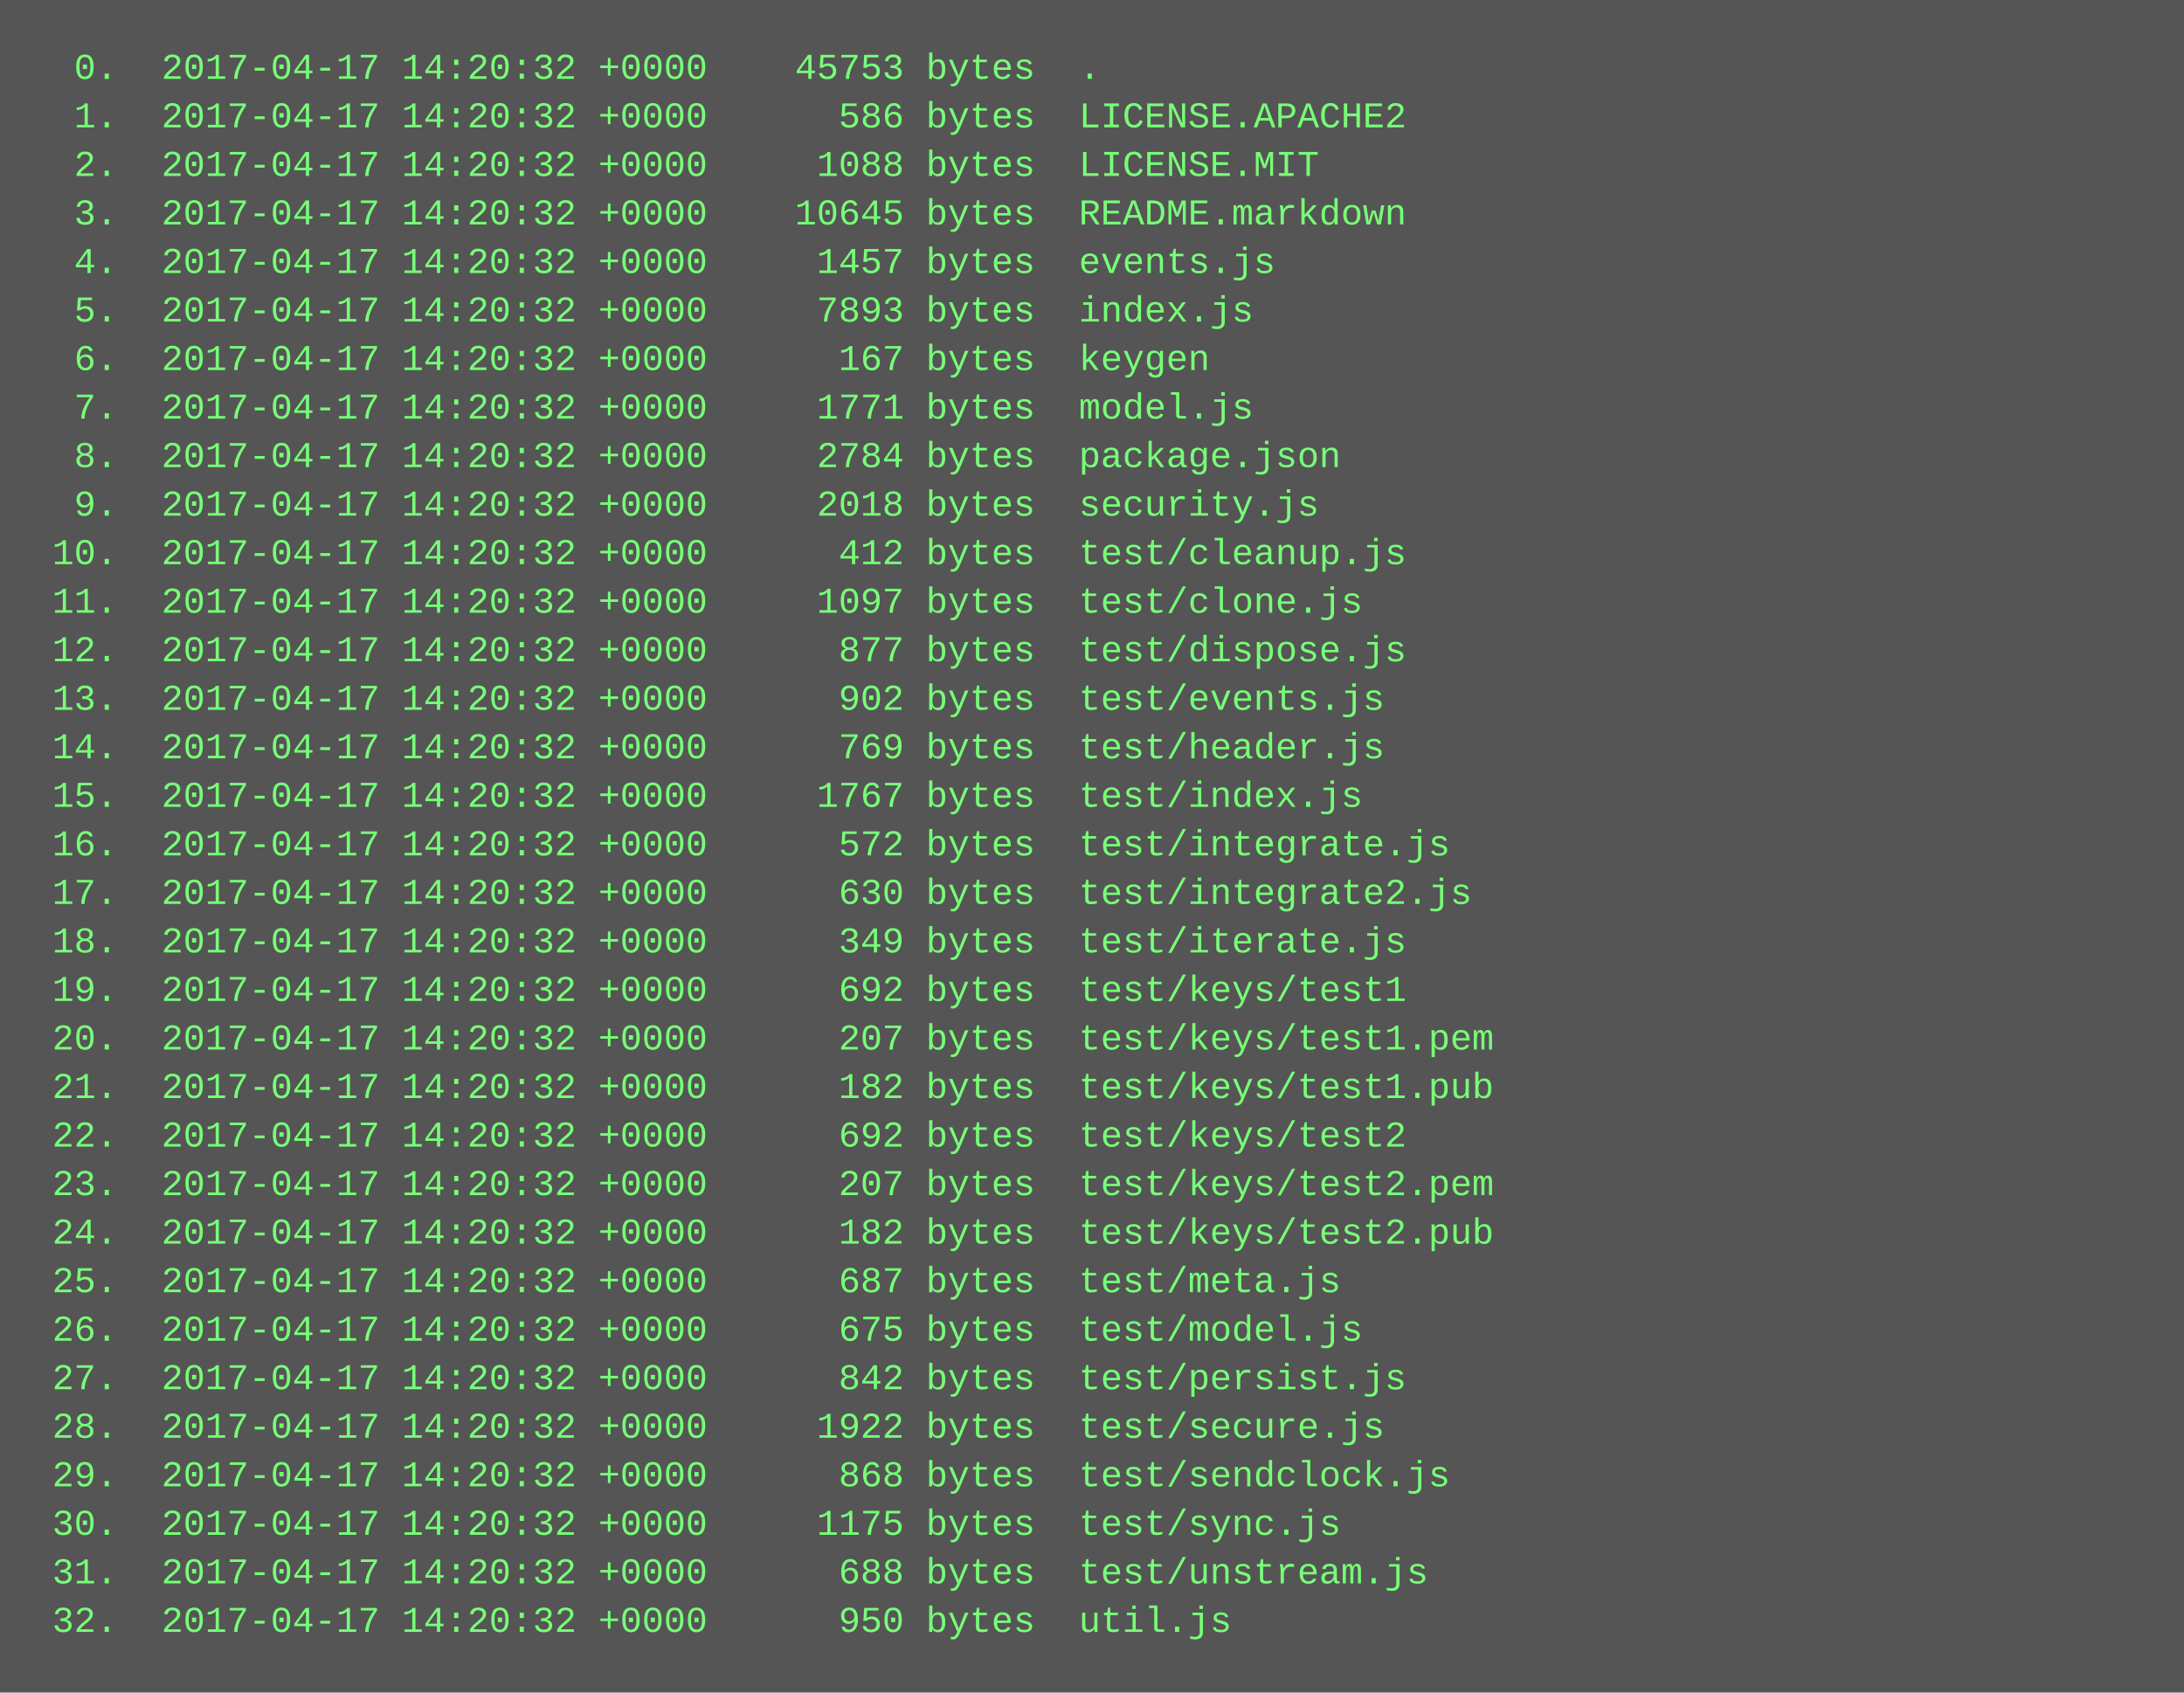
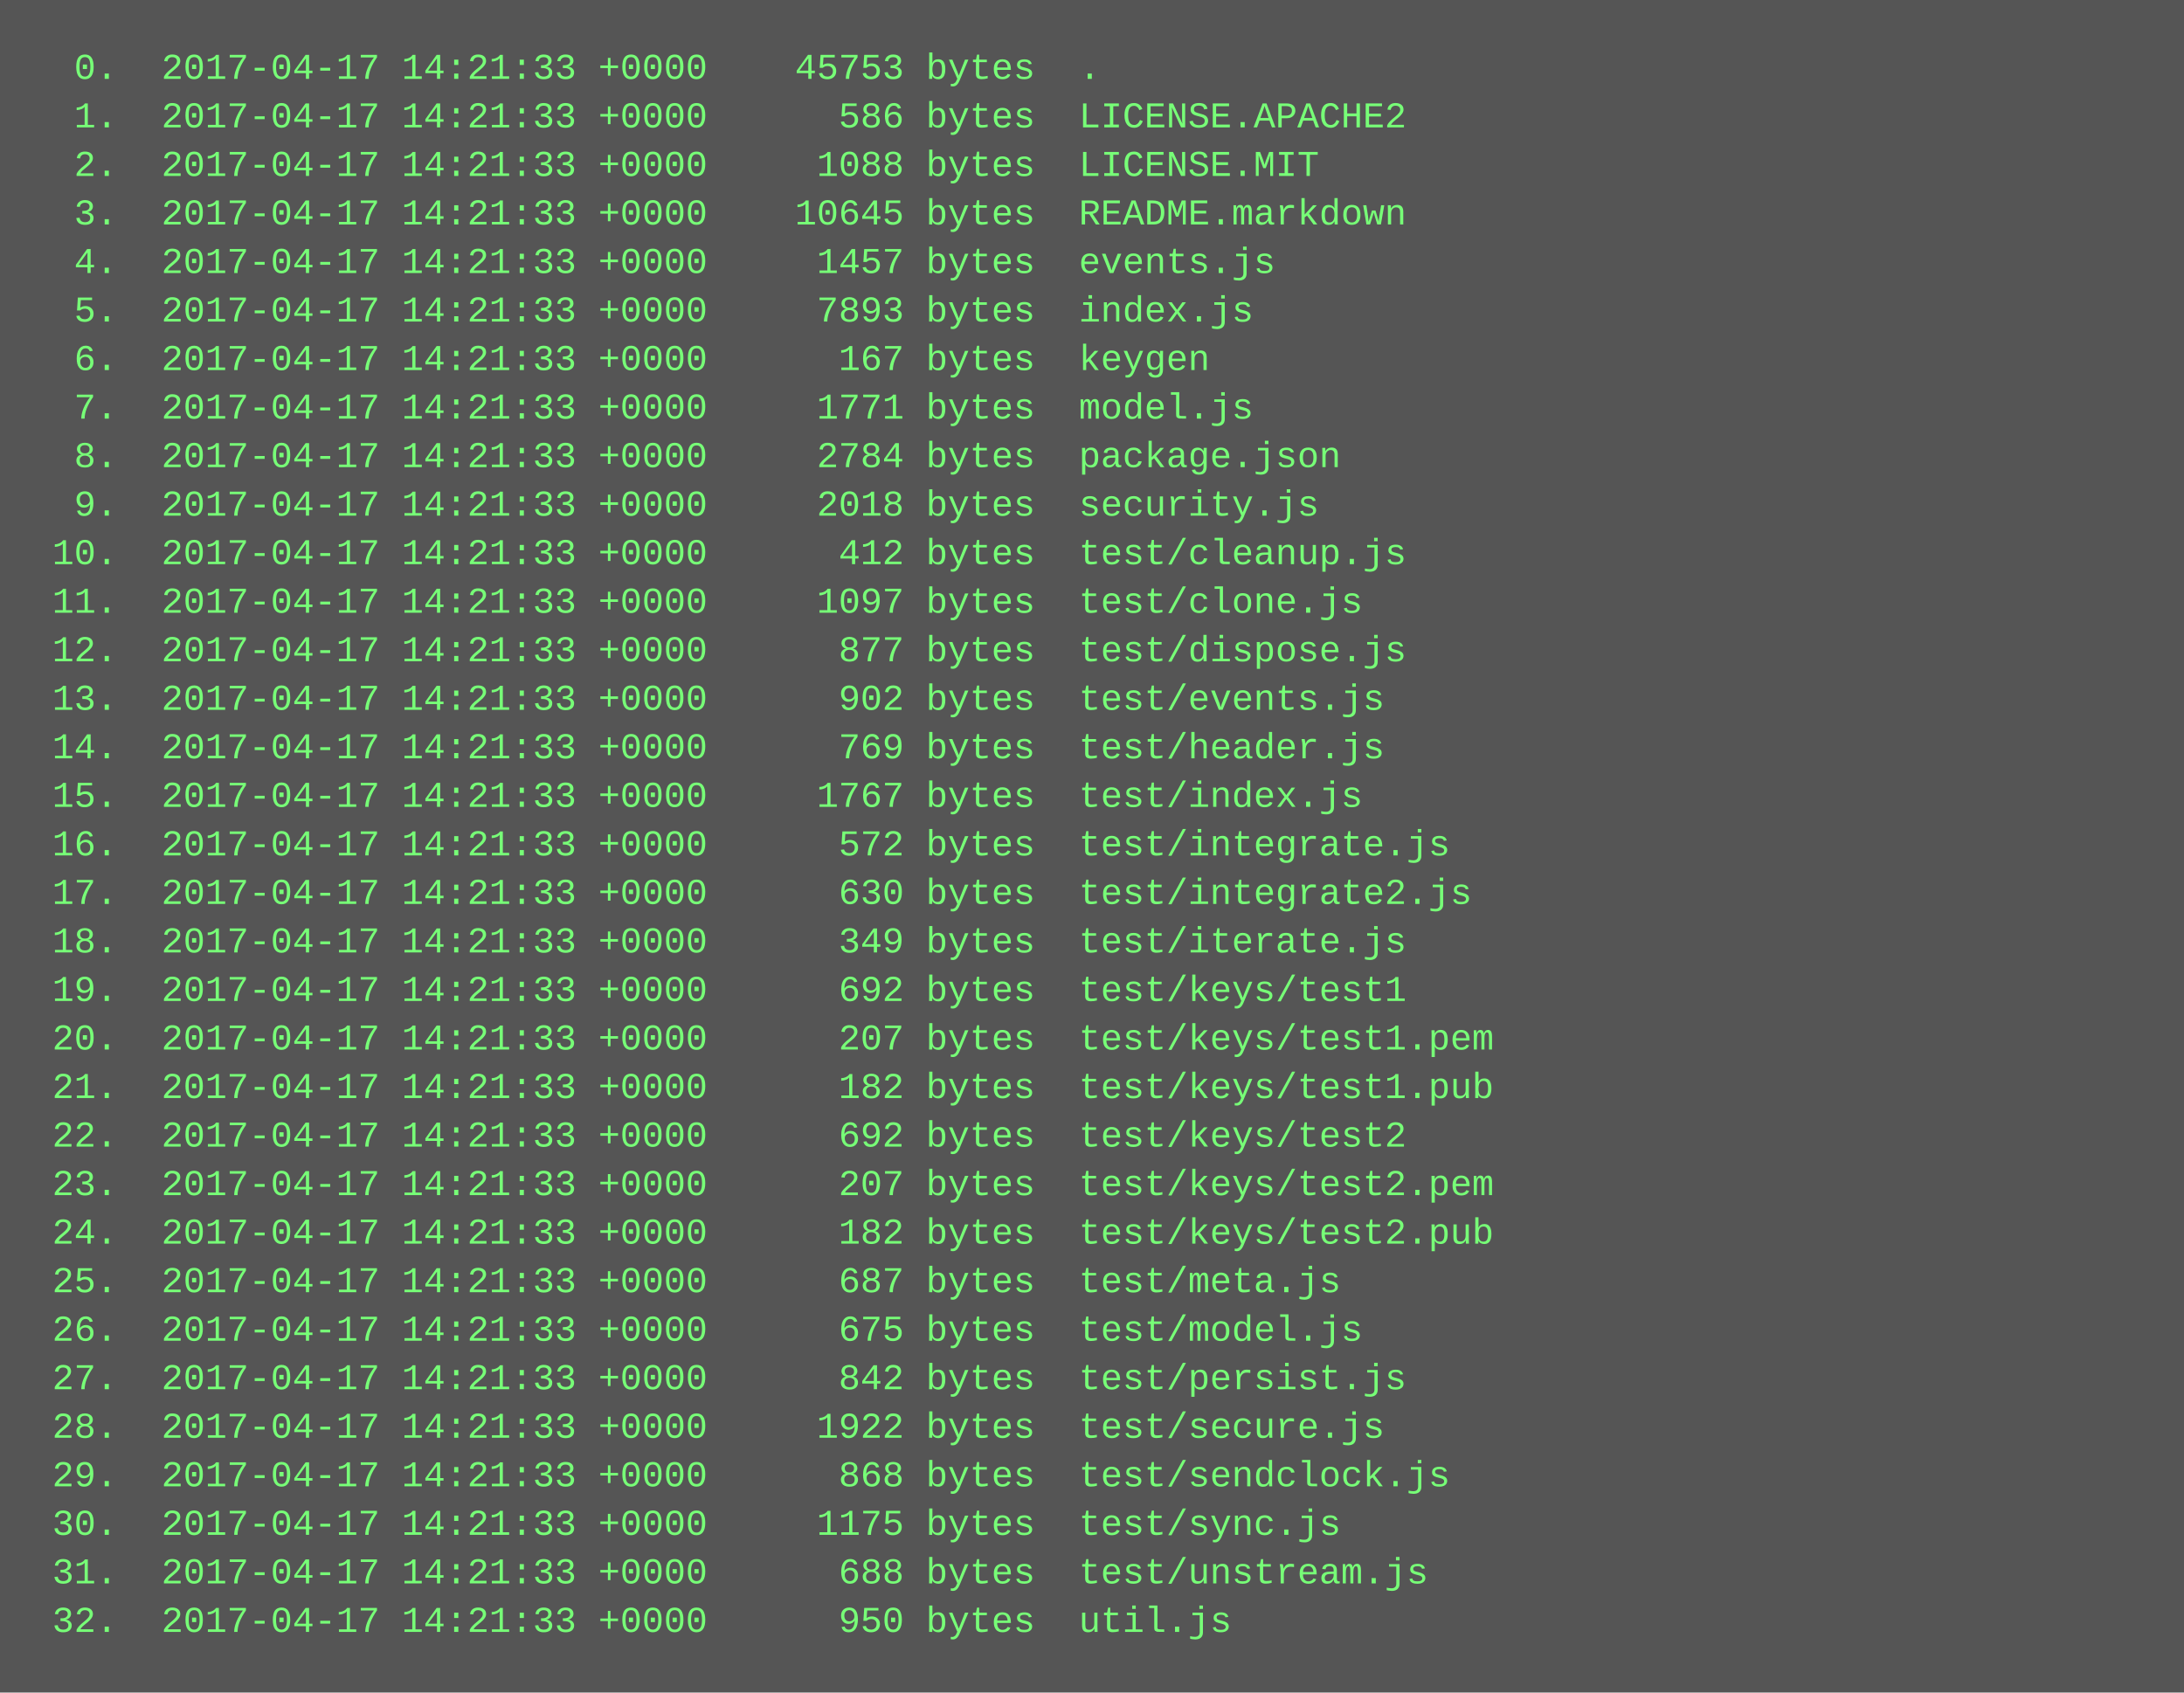
<svg xmlns="http://www.w3.org/2000/svg" height="558" width="720">
  <rect height="558" fill="#555" width="720" />
  <text fill="#7f7" font-family="Courier New" font-size="12" xml:space="preserve">
-     <tspan x="10" y="26">  0.  2017-04-17 14:20:32 +0000    45753 bytes  .</tspan>
-     <tspan x="10" y="42">  1.  2017-04-17 14:20:32 +0000      586 bytes  LICENSE.APACHE2</tspan>
-     <tspan x="10" y="58">  2.  2017-04-17 14:20:32 +0000     1088 bytes  LICENSE.MIT</tspan>
-     <tspan x="10" y="74">  3.  2017-04-17 14:20:32 +0000    10645 bytes  README.markdown</tspan>
-     <tspan x="10" y="90">  4.  2017-04-17 14:20:32 +0000     1457 bytes  events.js</tspan>
-     <tspan x="10" y="106">  5.  2017-04-17 14:20:32 +0000     7893 bytes  index.js</tspan>
-     <tspan x="10" y="122">  6.  2017-04-17 14:20:32 +0000      167 bytes  keygen</tspan>
-     <tspan x="10" y="138">  7.  2017-04-17 14:20:32 +0000     1771 bytes  model.js</tspan>
-     <tspan x="10" y="154">  8.  2017-04-17 14:20:32 +0000     2784 bytes  package.json</tspan>
-     <tspan x="10" y="170">  9.  2017-04-17 14:20:32 +0000     2018 bytes  security.js</tspan>
-     <tspan x="10" y="186"> 10.  2017-04-17 14:20:32 +0000      412 bytes  test/cleanup.js</tspan>
-     <tspan x="10" y="202"> 11.  2017-04-17 14:20:32 +0000     1097 bytes  test/clone.js</tspan>
-     <tspan x="10" y="218"> 12.  2017-04-17 14:20:32 +0000      877 bytes  test/dispose.js</tspan>
-     <tspan x="10" y="234"> 13.  2017-04-17 14:20:32 +0000      902 bytes  test/events.js</tspan>
-     <tspan x="10" y="250"> 14.  2017-04-17 14:20:32 +0000      769 bytes  test/header.js</tspan>
-     <tspan x="10" y="266"> 15.  2017-04-17 14:20:32 +0000     1767 bytes  test/index.js</tspan>
-     <tspan x="10" y="282"> 16.  2017-04-17 14:20:32 +0000      572 bytes  test/integrate.js</tspan>
-     <tspan x="10" y="298"> 17.  2017-04-17 14:20:32 +0000      630 bytes  test/integrate2.js</tspan>
-     <tspan x="10" y="314"> 18.  2017-04-17 14:20:32 +0000      349 bytes  test/iterate.js</tspan>
-     <tspan x="10" y="330"> 19.  2017-04-17 14:20:32 +0000      692 bytes  test/keys/test1</tspan>
-     <tspan x="10" y="346"> 20.  2017-04-17 14:20:32 +0000      207 bytes  test/keys/test1.pem</tspan>
-     <tspan x="10" y="362"> 21.  2017-04-17 14:20:32 +0000      182 bytes  test/keys/test1.pub</tspan>
-     <tspan x="10" y="378"> 22.  2017-04-17 14:20:32 +0000      692 bytes  test/keys/test2</tspan>
-     <tspan x="10" y="394"> 23.  2017-04-17 14:20:32 +0000      207 bytes  test/keys/test2.pem</tspan>
-     <tspan x="10" y="410"> 24.  2017-04-17 14:20:32 +0000      182 bytes  test/keys/test2.pub</tspan>
-     <tspan x="10" y="426"> 25.  2017-04-17 14:20:32 +0000      687 bytes  test/meta.js</tspan>
-     <tspan x="10" y="442"> 26.  2017-04-17 14:20:32 +0000      675 bytes  test/model.js</tspan>
-     <tspan x="10" y="458"> 27.  2017-04-17 14:20:32 +0000      842 bytes  test/persist.js</tspan>
-     <tspan x="10" y="474"> 28.  2017-04-17 14:20:32 +0000     1922 bytes  test/secure.js</tspan>
-     <tspan x="10" y="490"> 29.  2017-04-17 14:20:32 +0000      868 bytes  test/sendclock.js</tspan>
-     <tspan x="10" y="506"> 30.  2017-04-17 14:20:32 +0000     1175 bytes  test/sync.js</tspan>
-     <tspan x="10" y="522"> 31.  2017-04-17 14:20:32 +0000      688 bytes  test/unstream.js</tspan>
-     <tspan x="10" y="538"> 32.  2017-04-17 14:20:32 +0000      950 bytes  util.js</tspan>
+     <tspan x="10" y="26">  0.  2017-04-17 14:21:33 +0000    45753 bytes  .</tspan>
+     <tspan x="10" y="42">  1.  2017-04-17 14:21:33 +0000      586 bytes  LICENSE.APACHE2</tspan>
+     <tspan x="10" y="58">  2.  2017-04-17 14:21:33 +0000     1088 bytes  LICENSE.MIT</tspan>
+     <tspan x="10" y="74">  3.  2017-04-17 14:21:33 +0000    10645 bytes  README.markdown</tspan>
+     <tspan x="10" y="90">  4.  2017-04-17 14:21:33 +0000     1457 bytes  events.js</tspan>
+     <tspan x="10" y="106">  5.  2017-04-17 14:21:33 +0000     7893 bytes  index.js</tspan>
+     <tspan x="10" y="122">  6.  2017-04-17 14:21:33 +0000      167 bytes  keygen</tspan>
+     <tspan x="10" y="138">  7.  2017-04-17 14:21:33 +0000     1771 bytes  model.js</tspan>
+     <tspan x="10" y="154">  8.  2017-04-17 14:21:33 +0000     2784 bytes  package.json</tspan>
+     <tspan x="10" y="170">  9.  2017-04-17 14:21:33 +0000     2018 bytes  security.js</tspan>
+     <tspan x="10" y="186"> 10.  2017-04-17 14:21:33 +0000      412 bytes  test/cleanup.js</tspan>
+     <tspan x="10" y="202"> 11.  2017-04-17 14:21:33 +0000     1097 bytes  test/clone.js</tspan>
+     <tspan x="10" y="218"> 12.  2017-04-17 14:21:33 +0000      877 bytes  test/dispose.js</tspan>
+     <tspan x="10" y="234"> 13.  2017-04-17 14:21:33 +0000      902 bytes  test/events.js</tspan>
+     <tspan x="10" y="250"> 14.  2017-04-17 14:21:33 +0000      769 bytes  test/header.js</tspan>
+     <tspan x="10" y="266"> 15.  2017-04-17 14:21:33 +0000     1767 bytes  test/index.js</tspan>
+     <tspan x="10" y="282"> 16.  2017-04-17 14:21:33 +0000      572 bytes  test/integrate.js</tspan>
+     <tspan x="10" y="298"> 17.  2017-04-17 14:21:33 +0000      630 bytes  test/integrate2.js</tspan>
+     <tspan x="10" y="314"> 18.  2017-04-17 14:21:33 +0000      349 bytes  test/iterate.js</tspan>
+     <tspan x="10" y="330"> 19.  2017-04-17 14:21:33 +0000      692 bytes  test/keys/test1</tspan>
+     <tspan x="10" y="346"> 20.  2017-04-17 14:21:33 +0000      207 bytes  test/keys/test1.pem</tspan>
+     <tspan x="10" y="362"> 21.  2017-04-17 14:21:33 +0000      182 bytes  test/keys/test1.pub</tspan>
+     <tspan x="10" y="378"> 22.  2017-04-17 14:21:33 +0000      692 bytes  test/keys/test2</tspan>
+     <tspan x="10" y="394"> 23.  2017-04-17 14:21:33 +0000      207 bytes  test/keys/test2.pem</tspan>
+     <tspan x="10" y="410"> 24.  2017-04-17 14:21:33 +0000      182 bytes  test/keys/test2.pub</tspan>
+     <tspan x="10" y="426"> 25.  2017-04-17 14:21:33 +0000      687 bytes  test/meta.js</tspan>
+     <tspan x="10" y="442"> 26.  2017-04-17 14:21:33 +0000      675 bytes  test/model.js</tspan>
+     <tspan x="10" y="458"> 27.  2017-04-17 14:21:33 +0000      842 bytes  test/persist.js</tspan>
+     <tspan x="10" y="474"> 28.  2017-04-17 14:21:33 +0000     1922 bytes  test/secure.js</tspan>
+     <tspan x="10" y="490"> 29.  2017-04-17 14:21:33 +0000      868 bytes  test/sendclock.js</tspan>
+     <tspan x="10" y="506"> 30.  2017-04-17 14:21:33 +0000     1175 bytes  test/sync.js</tspan>
+     <tspan x="10" y="522"> 31.  2017-04-17 14:21:33 +0000      688 bytes  test/unstream.js</tspan>
+     <tspan x="10" y="538"> 32.  2017-04-17 14:21:33 +0000      950 bytes  util.js</tspan>
  </text>
</svg>
